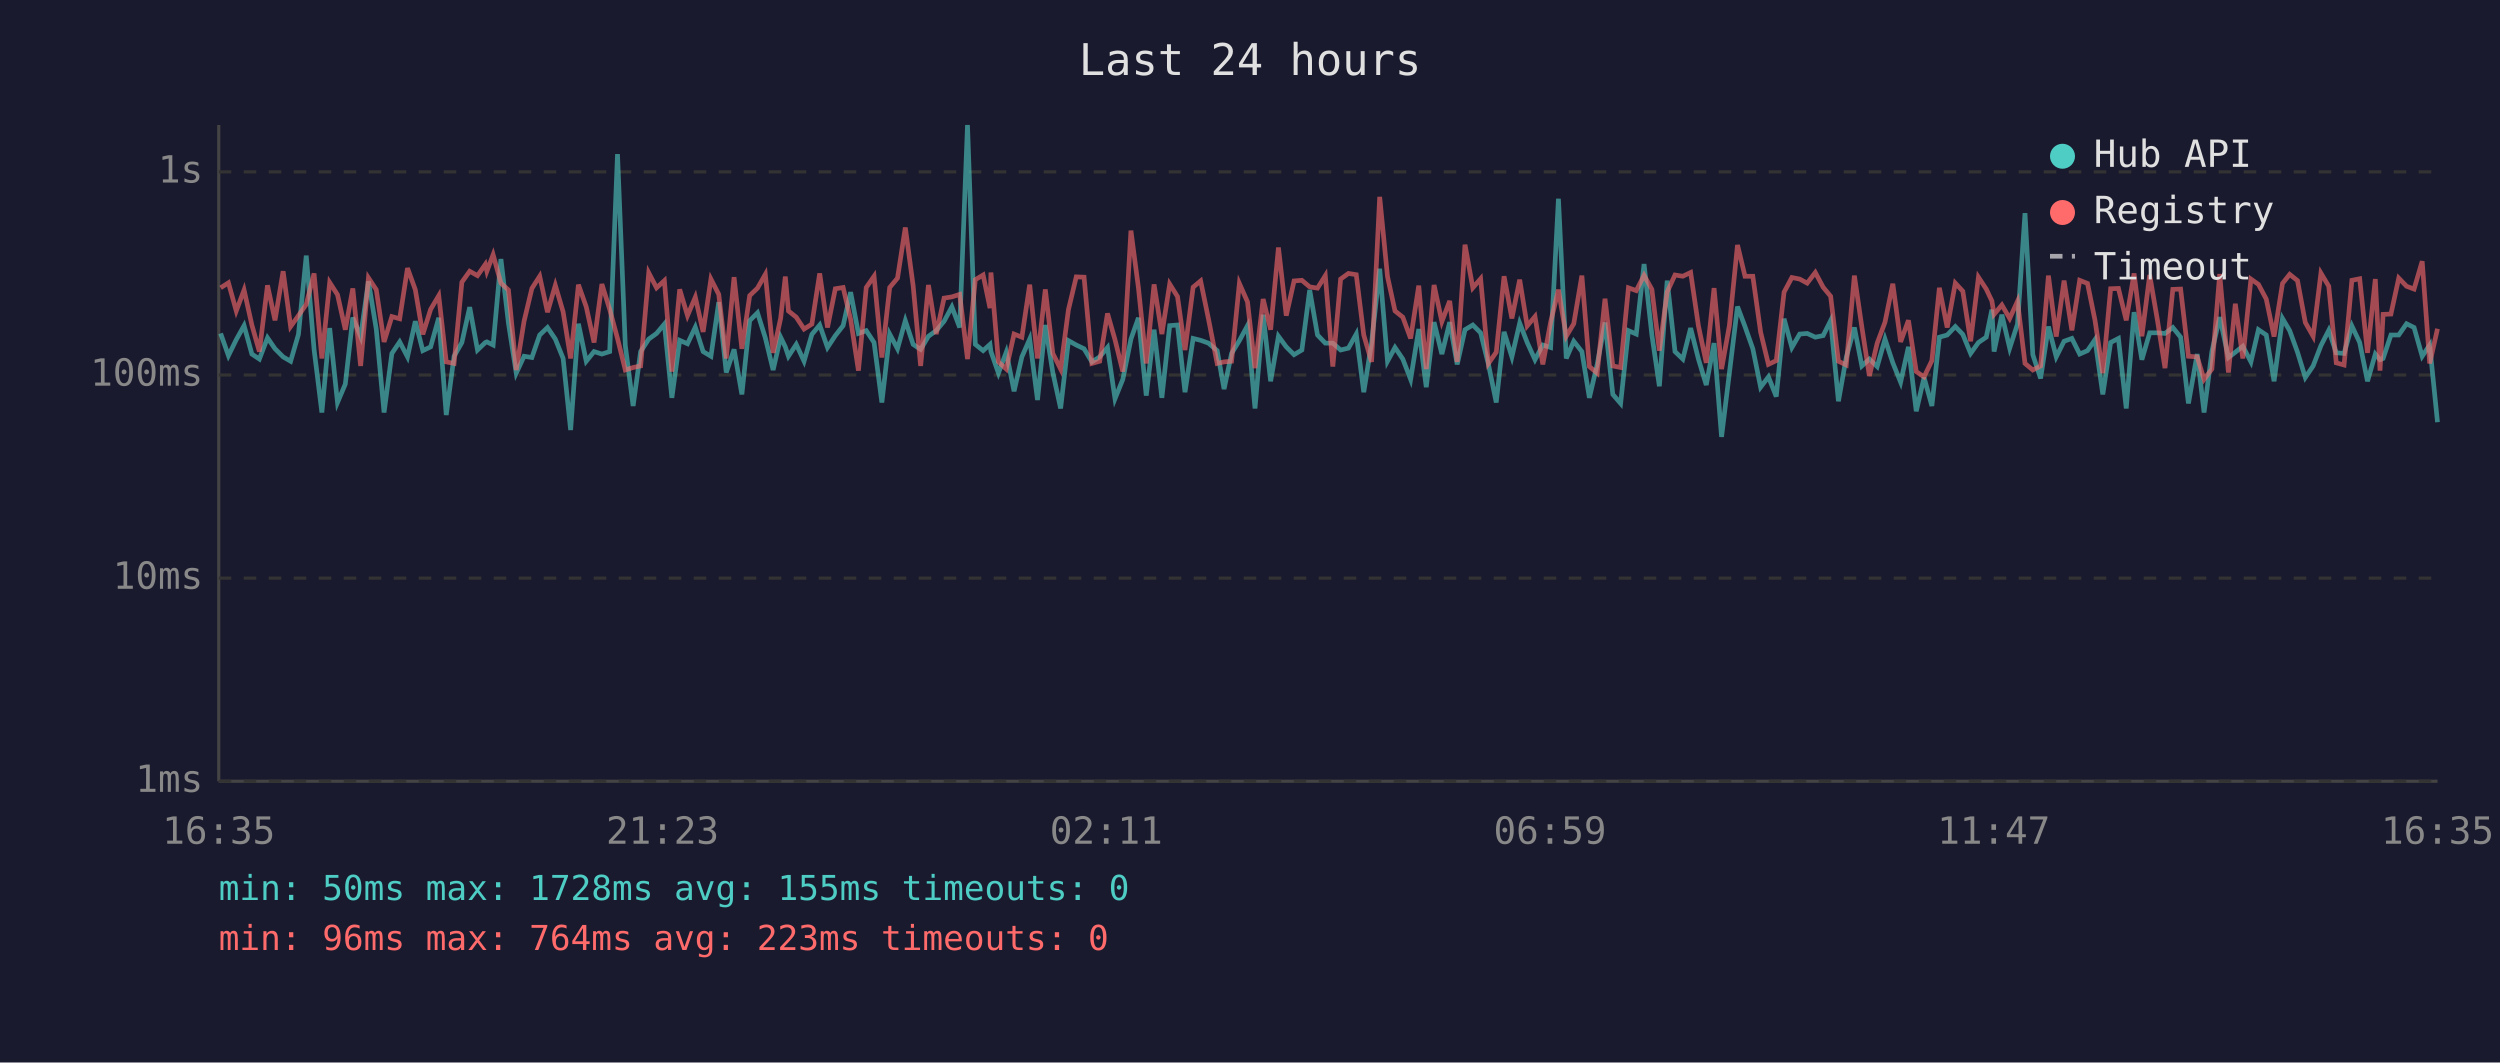
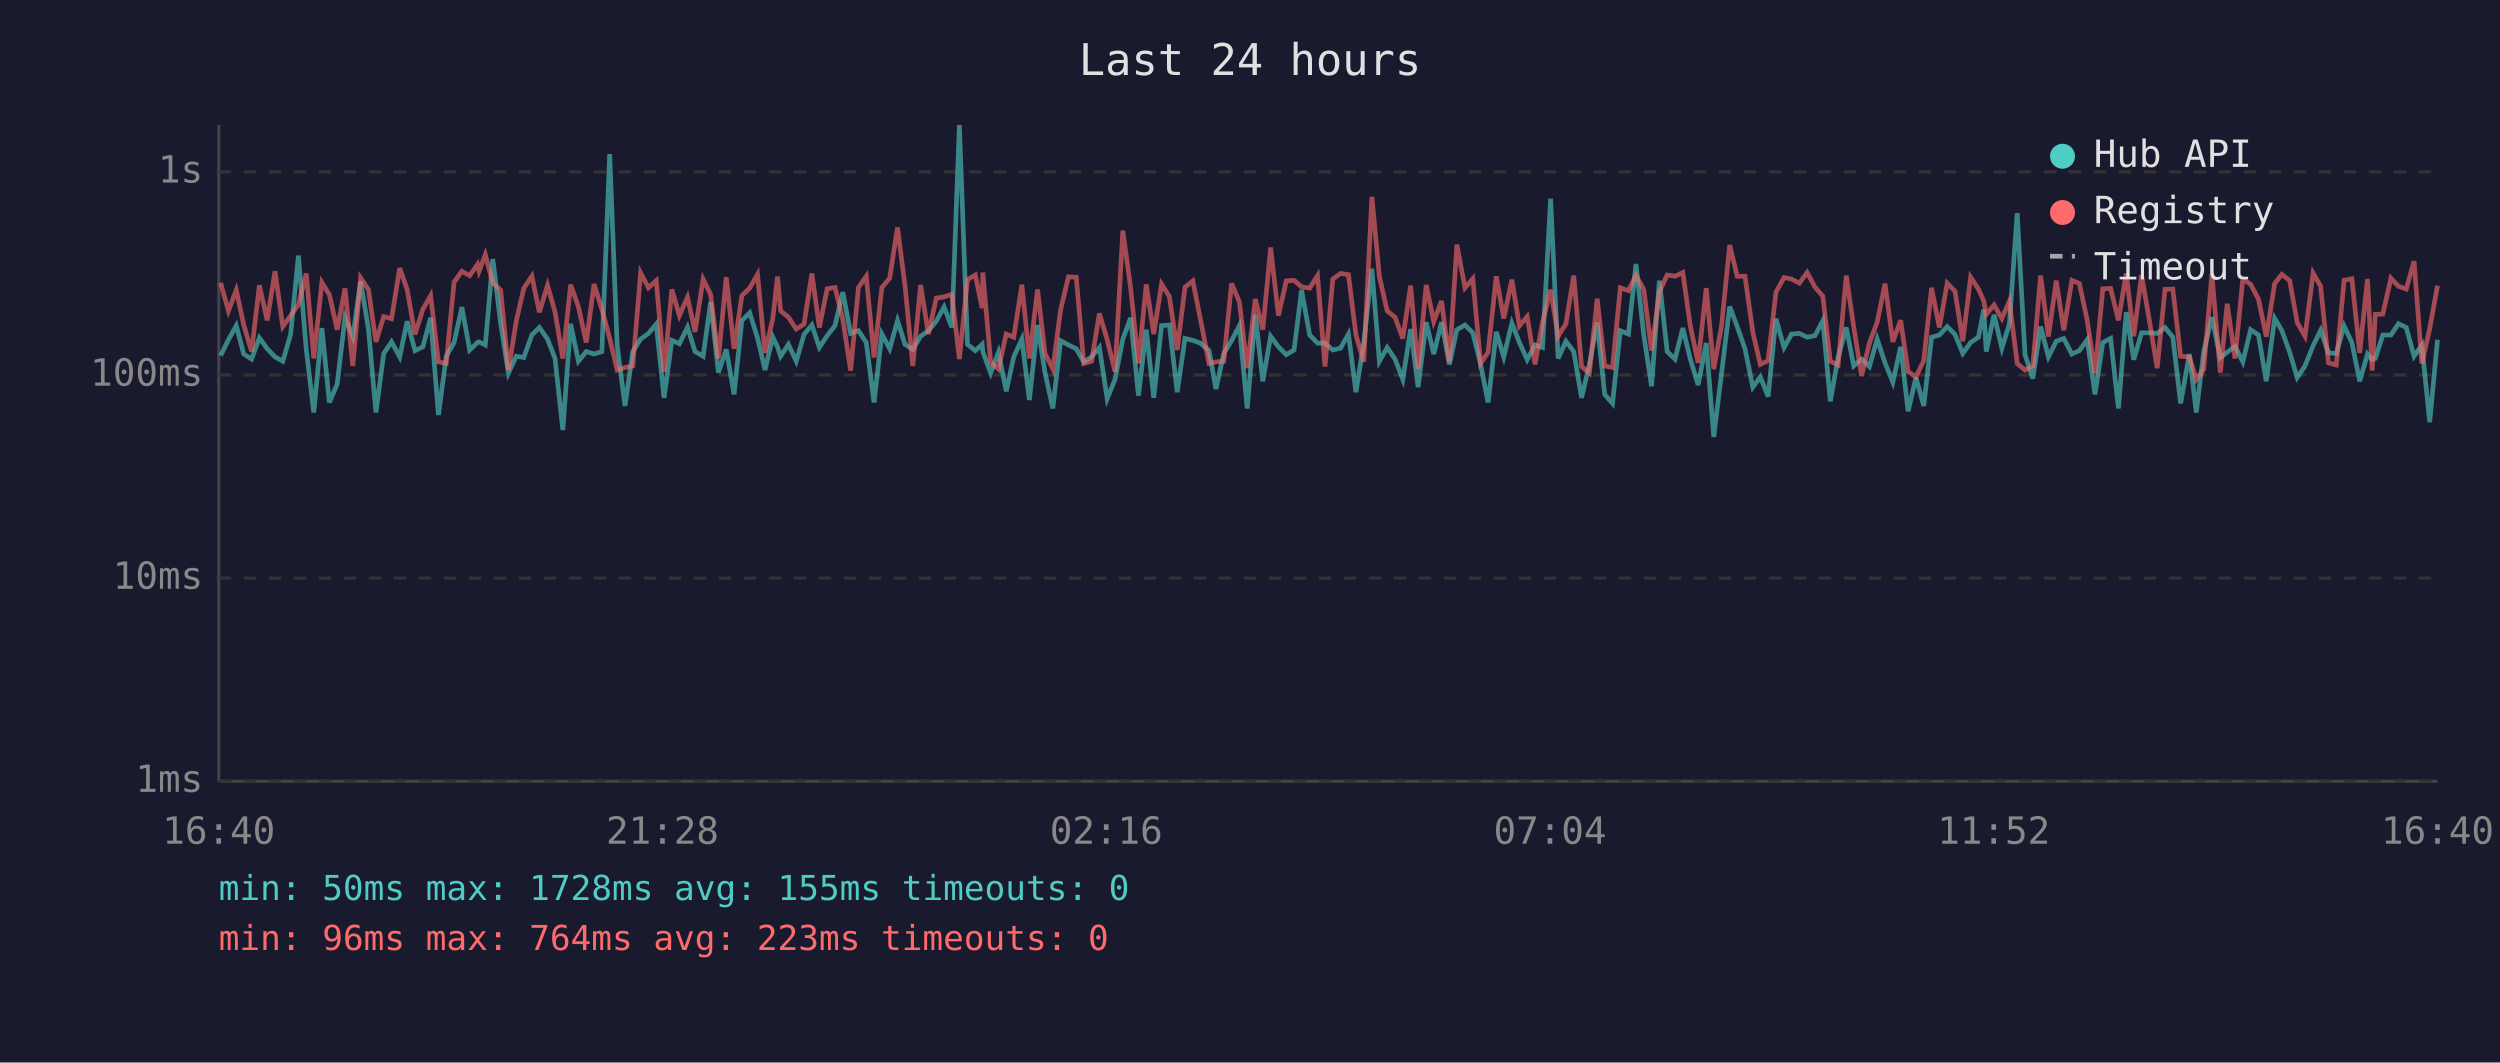
<svg xmlns="http://www.w3.org/2000/svg" viewBox="0 0 800 340" font-family="monospace" font-size="12">
  <rect width="800" height="340" fill="#1a1a2e" />
  <text x="400" y="24" fill="#e0e0e0" font-size="14" text-anchor="middle">Last 24 hours</text>
  <line x1="70" y1="40" x2="70" y2="250" stroke="#444" stroke-width="1" />
  <line x1="70" y1="250" x2="780" y2="250" stroke="#444" stroke-width="1" />
  <line x1="70" y1="250" x2="780" y2="250" stroke="#333" stroke-width="1" stroke-dasharray="4" />
  <text x="65" y="250" fill="#888" text-anchor="end" dominant-baseline="middle">1ms</text>
  <line x1="70" y1="185" x2="780" y2="185" stroke="#333" stroke-width="1" stroke-dasharray="4" />
  <text x="65" y="185" fill="#888" text-anchor="end" dominant-baseline="middle">10ms</text>
  <line x1="70" y1="120" x2="780" y2="120" stroke="#333" stroke-width="1" stroke-dasharray="4" />
  <text x="65" y="120" fill="#888" text-anchor="end" dominant-baseline="middle">100ms</text>
  <line x1="70" y1="55" x2="780" y2="55" stroke="#333" stroke-width="1" stroke-dasharray="4" />
  <text x="65" y="55" fill="#888" text-anchor="end" dominant-baseline="middle">1s</text>
-   <text x="70" y="270" fill="#888" text-anchor="middle">16:35</text>
-   <text x="212" y="270" fill="#888" text-anchor="middle">21:23</text>
-   <text x="354" y="270" fill="#888" text-anchor="middle">02:11</text>
-   <text x="496" y="270" fill="#888" text-anchor="middle">06:59</text>
-   <text x="638" y="270" fill="#888" text-anchor="middle">11:47</text>
-   <text x="780" y="270" fill="#888" text-anchor="middle">16:35</text>
-   <polyline points="70.6,106.7 73.1,113.8 75.6,108.7 78.1,104.2 80.6,113.3 83.0,114.9 85.6,108.1 88.0,111.6 90.6,114.2 93.0,115.6 95.5,107.0 98.0,81.8 100.5,111.8 103.0,132.0 105.5,105.0 108.0,128.8 110.5,122.9 112.9,101.6 115.4,107.7 117.9,90.0 120.4,105.3 122.9,132.0 125.4,113.1 127.9,109.4 130.4,114.2 132.9,102.8 135.3,112.2 137.8,111.0 140.4,101.7 142.8,132.8 145.3,114.0 147.8,109.6 150.3,98.3 152.8,112.0 155.3,109.6 155.8,109.4 157.8,110.4 160.3,82.9 162.7,103.4 165.2,119.4 167.7,114.0 170.2,114.4 172.7,107.2 175.2,104.8 177.7,108.5 180.2,114.7 182.6,137.6 185.1,103.6 187.6,115.6 190.1,112.5 192.6,113.3 195.1,112.5 197.6,49.3 200.1,110.6 202.6,129.9 205.0,112.5 207.6,108.5 210.1,106.7 212.6,103.7 215.0,127.3 217.5,108.9 220.0,110.0 222.5,104.7 225.0,112.5 227.5,114.0 230.0,96.7 232.4,119.2 234.9,111.8 237.4,126.2 239.9,102.6 242.4,100.1 244.9,108.1 247.4,118.4 249.8,107.9 251.3,111.0 252.3,114.0 254.8,110.2 257.3,115.6 259.8,107.0 262.3,104.0 264.8,111.2 267.3,107.4 269.8,104.2 272.2,93.5 274.7,106.7 277.2,105.8 279.7,109.6 282.2,128.8 284.7,106.9 287.2,111.6 289.7,102.6 292.2,110.2 294.6,111.8 297.1,107.6 299.6,105.8 302.1,102.8 304.6,98.2 307.1,104.8 309.6,40.0 312.1,110.2 314.6,112.2 316.8,110.2 317.1,112.5 319.5,119.4 322.0,112.7 324.5,125.2 327.0,114.2 329.5,108.5 332.0,128.0 334.5,104.0 336.9,119.2 339.4,130.7 341.9,109.0 344.4,110.4 346.9,111.6 349.4,115.8 351.9,114.2 354.4,111.2 356.8,127.6 359.3,121.4 361.9,108.5 364.3,101.7 366.8,126.6 369.3,105.5 371.8,127.3 374.3,104.2 376.8,104.0 379.2,125.5 381.8,108.3 384.2,108.9 386.7,109.8 389.5,112.2 391.7,124.5 394.1,113.1 396.6,109.0 399.2,104.2 401.6,130.7 404.2,100.7 406.6,122.0 409.1,107.6 411.6,111.0 414.1,113.5 416.6,112.0 419.1,92.8 421.6,107.2 424.1,109.8 426.5,109.8 429.0,112.0 431.5,111.4 434.0,106.9 436.4,125.5 438.9,109.8 441.5,86.0 444.0,115.6 446.4,111.2 448.9,114.9 451.4,121.4 454.0,105.3 456.4,123.9 458.9,103.1 461.4,113.3 463.9,103.1 466.3,116.6 468.8,105.5 471.3,104.0 473.8,106.5 476.3,116.6 478.8,128.8 481.3,106.2 483.8,114.2 486.3,103.4 488.7,109.6 491.2,115.1 493.7,110.4 496.2,111.2 498.7,63.6 501.2,114.7 503.6,109.2 506.2,112.5 508.6,127.3 511.1,116.6 513.6,103.2 516.1,126.2 518.6,129.1 521.1,105.8 523.6,106.9 526.1,84.5 528.6,107.2 531.0,123.6 533.5,89.8 536.0,112.5 538.5,114.9 541.0,105.0 543.5,114.9 546.0,123.2 548.5,109.8 550.9,139.8 553.4,119.4 556.0,98.1 558.4,104.5 560.9,111.6 563.4,123.9 565.9,120.6 568.4,126.9 570.9,102.0 573.4,111.2 575.9,106.9 578.3,106.7 580.9,107.9 583.4,107.4 585.8,102.6 588.3,128.4 590.8,114.4 593.4,104.8 595.8,117.1 598.2,114.9 600.7,117.3 603.2,108.5 605.7,116.1 608.2,122.3 610.7,111.0 613.2,131.6 615.7,120.8 618.2,129.9 620.6,107.9 623.1,107.2 625.7,104.5 628.1,107.0 630.6,113.1 633.1,109.6 635.6,107.9 637.4,99.1 638.1,112.5 640.6,100.7 643.1,111.4 645.6,103.7 648.0,68.2 650.5,113.5 653.0,121.1 655.5,104.5 658.0,114.2 660.5,109.2 663.0,108.3 665.5,113.3 668.0,112.2 670.4,108.7 672.9,126.2 675.4,109.6 677.9,108.3 680.4,130.7 682.9,99.9 685.4,115.1 687.9,106.5 690.4,106.5 692.8,106.7 695.3,104.8 697.8,107.9 700.3,129.1 703.1,113.3 705.3,132.0 707.8,112.5 710.3,101.5 713.1,114.4 715.3,112.7 717.7,110.8 720.3,115.8 722.7,105.5 725.2,107.2 727.7,122.0 730.4,101.9 732.7,105.8 735.2,112.7 737.7,120.8 740.2,117.1 742.7,110.6 745.2,105.7 747.6,112.9 750.1,113.1 752.6,104.3 755.1,109.6 757.6,122.0 760.1,113.3 761.6,115.1 762.6,114.7 765.1,107.2 767.6,107.2 770.1,103.6 772.5,104.8 775.1,114.0 777.5,110.4 780.0,135.1" fill="none" stroke="#4ecdc4" stroke-width="1.5" opacity="0.6" />
-   <polyline points="70.6,92.1 73.1,90.5 75.6,99.5 78.1,92.8 80.6,104.0 83.0,112.5 85.6,91.3 88.0,102.5 90.6,86.8 93.0,104.5 95.5,101.0 98.0,97.4 100.5,87.5 103.0,114.7 105.5,90.4 108.0,94.3 110.5,105.5 112.9,92.3 115.4,117.1 117.9,88.9 120.4,92.7 122.9,109.4 125.4,101.3 127.9,102.0 130.4,85.8 132.9,92.7 135.3,107.0 137.8,99.0 140.4,94.6 142.8,115.8 145.3,116.3 147.8,90.3 150.3,86.8 152.8,88.2 155.3,84.6 155.8,86.8 157.8,81.5 160.3,90.6 162.7,92.8 165.2,118.4 167.7,102.8 170.2,92.3 172.7,88.4 175.2,99.9 177.7,91.3 180.2,99.8 182.6,114.7 185.1,91.1 187.6,98.2 190.1,109.6 192.6,90.9 195.1,99.0 197.6,108.3 200.1,118.4 202.6,117.6 205.0,117.1 207.6,87.3 210.1,92.1 212.6,89.8 215.0,118.9 217.5,92.6 220.0,101.0 222.5,95.1 225.0,106.2 227.5,89.3 230.0,94.2 232.4,114.7 234.9,88.7 237.4,111.6 239.9,94.6 242.4,92.2 244.9,87.8 247.4,112.9 249.8,101.9 251.3,88.5 252.3,99.5 254.8,101.5 257.3,105.3 259.8,103.7 262.3,87.5 264.8,104.8 267.3,92.4 269.8,92.0 272.2,102.2 274.7,118.6 277.2,92.0 279.7,88.4 282.2,114.4 284.7,92.0 287.2,89.0 289.7,72.8 292.2,91.4 294.6,117.1 297.1,91.2 299.6,106.9 302.1,95.4 304.6,95.0 307.1,94.2 309.6,114.9 312.1,89.5 314.6,88.0 316.8,98.6 317.1,87.2 319.5,115.8 322.0,118.1 324.5,106.9 327.0,107.9 329.5,91.1 332.0,114.7 334.5,92.6 336.9,113.1 339.4,118.1 341.9,99.1 344.4,88.6 346.9,88.7 349.4,116.3 351.9,115.6 354.4,100.3 356.8,108.7 359.3,118.9 361.9,73.8 364.3,92.1 366.8,116.3 369.3,91.0 371.8,106.9 374.3,90.9 376.8,94.9 379.2,112.0 381.8,91.9 384.2,89.9 386.7,102.0 389.5,116.3 391.7,115.8 394.1,115.6 396.6,90.7 399.2,96.6 401.6,117.8 404.2,95.7 406.6,105.5 409.1,79.2 411.6,101.0 414.1,89.9 416.6,89.7 419.1,91.8 421.6,92.2 424.1,88.2 426.5,117.3 429.0,89.3 431.5,87.5 434.0,87.9 436.4,107.2 438.9,115.8 441.5,63.0 444.0,88.5 446.4,99.5 448.9,101.5 451.4,108.3 454.0,91.4 456.4,118.1 458.9,91.2 461.4,102.9 463.9,96.3 466.3,115.8 468.8,78.3 471.3,92.1 473.8,89.2 476.3,116.3 478.8,112.7 481.3,88.4 483.8,101.9 486.3,89.5 488.7,104.3 491.2,101.3 493.7,116.6 496.2,103.1 498.7,92.7 501.2,107.6 503.6,103.6 506.2,88.2 508.6,117.3 511.1,119.4 513.6,95.6 516.1,117.1 518.6,117.6 521.1,92.1 523.6,93.0 526.1,88.1 528.6,92.6 531.0,112.2 533.5,93.4 536.0,88.0 538.5,88.4 541.0,87.2 543.5,104.3 546.0,116.1 548.5,92.2 550.9,118.1 553.4,104.2 556.0,78.4 558.4,88.4 560.9,88.4 563.4,106.3 565.9,116.6 568.4,115.4 570.9,93.5 573.4,88.8 575.9,89.3 578.3,90.6 580.9,87.2 583.4,91.9 585.8,94.8 588.3,115.6 590.8,116.8 593.4,88.2 595.8,104.7 598.2,120.3 600.7,109.8 603.2,103.1 605.7,90.8 608.2,109.4 610.7,102.5 613.2,118.9 615.7,120.6 618.2,115.4 620.6,92.1 623.1,104.8 625.7,90.6 628.1,93.2 630.6,109.2 633.1,88.7 635.6,92.5 637.4,96.3 638.1,100.6 640.6,97.6 643.1,101.9 645.6,96.4 648.0,116.3 650.5,118.4 653.0,117.1 655.5,88.2 658.0,107.7 660.5,89.8 663.0,105.7 665.5,89.7 668.0,90.7 670.4,102.5 672.9,119.4 675.4,92.4 677.9,92.3 680.4,102.5 682.9,87.5 685.4,107.6 687.9,88.0 690.4,102.6 692.8,117.8 695.3,92.6 697.8,92.5 700.3,114.0 703.1,114.2 705.3,121.4 707.8,118.1 710.3,87.7 713.1,119.2 715.3,97.2 717.7,114.7 720.3,89.3 722.7,91.0 725.2,95.7 727.7,107.7 730.4,90.7 732.7,87.8 735.2,89.8 737.7,103.2 740.2,107.6 742.7,87.4 745.2,91.6 747.6,116.1 750.1,116.8 752.6,89.7 755.1,89.2 757.6,112.9 760.1,89.3 761.6,118.6 762.6,100.6 765.1,100.5 767.6,89.0 770.1,91.6 772.5,92.5 775.1,83.6 777.5,116.3 780.0,105.2" fill="none" stroke="#ff6b6b" stroke-width="1.5" opacity="0.6" />
+   <text x="70" y="270" fill="#888" text-anchor="middle">16:40</text>
+   <text x="212" y="270" fill="#888" text-anchor="middle">21:28</text>
+   <text x="354" y="270" fill="#888" text-anchor="middle">02:16</text>
+   <text x="496" y="270" fill="#888" text-anchor="middle">07:04</text>
+   <text x="638" y="270" fill="#888" text-anchor="middle">11:52</text>
+   <text x="780" y="270" fill="#888" text-anchor="middle">16:40</text>
+   <polyline points="70.6,113.8 73.1,108.7 75.6,104.2 78.0,113.3 80.5,114.9 83.0,108.1 85.5,111.6 88.0,114.2 90.5,115.6 93.0,107.0 95.5,81.8 98.0,111.8 100.4,132.0 103.0,105.0 105.4,128.8 107.9,122.9 110.4,101.6 112.9,107.7 115.4,90.0 117.9,105.3 120.3,132.0 122.8,113.1 125.3,109.4 127.9,114.2 130.3,102.8 132.8,112.2 135.3,111.0 137.8,101.7 140.3,132.8 142.8,114.0 145.3,109.6 147.8,98.3 150.3,112.0 152.8,109.6 153.3,109.4 155.3,110.4 157.7,82.9 160.2,103.4 162.7,119.4 165.2,114.0 167.6,114.4 170.2,107.2 172.6,104.8 175.2,108.5 177.6,114.7 180.1,137.6 182.6,103.6 185.1,115.6 187.6,112.5 190.1,113.3 192.6,112.5 195.1,49.3 197.5,110.6 200.0,129.9 202.5,112.5 205.0,108.5 207.5,106.7 210.0,103.7 212.5,127.3 215.0,108.9 217.4,110.0 220.0,104.7 222.4,112.5 225.0,114.0 227.4,96.7 229.9,119.2 232.4,111.8 234.9,126.2 237.4,102.6 239.9,100.1 242.4,108.1 244.8,118.4 247.3,107.9 248.8,111.0 249.8,114.0 252.3,110.2 254.8,115.6 257.3,107.0 259.8,104.0 262.2,111.2 264.7,107.4 267.2,104.2 269.7,93.5 272.2,106.7 274.7,105.8 277.2,109.6 279.7,128.8 282.2,106.9 284.7,111.6 287.2,102.6 289.6,110.2 292.1,111.8 294.6,107.6 297.1,105.8 299.6,102.8 302.1,98.2 304.6,104.8 307.0,40.0 309.6,110.2 312.1,112.2 314.3,110.2 314.5,112.5 317.0,119.4 319.5,112.7 322.0,125.2 324.4,114.2 327.0,108.5 329.4,128.0 332.0,104.0 334.4,119.2 336.9,130.7 339.4,109.0 341.9,110.4 344.4,111.6 346.8,115.8 349.3,114.2 351.8,111.2 354.3,127.6 356.8,121.4 359.3,108.5 361.8,101.7 364.3,126.6 366.8,105.5 369.2,127.3 371.7,104.2 374.2,104.0 376.7,125.5 379.2,108.3 381.7,108.9 384.1,109.8 386.9,112.2 389.1,124.5 391.6,113.1 394.1,109.0 396.6,104.2 399.1,130.7 401.7,100.7 404.1,122.0 406.6,107.6 409.1,111.0 411.6,113.5 414.1,112.0 416.5,92.8 419.1,107.2 421.6,109.8 424.0,109.8 426.5,112.0 429.0,111.4 431.5,106.9 433.9,125.5 436.4,109.8 439.0,86.0 441.4,115.6 443.9,111.2 446.4,114.9 448.9,121.4 451.4,105.3 453.8,123.9 456.4,103.1 458.8,113.3 461.3,103.1 463.8,116.6 466.2,105.5 468.8,104.0 471.3,106.5 473.8,116.6 476.2,128.8 478.8,106.2 481.2,114.2 483.8,103.4 486.2,109.6 488.7,115.1 491.2,110.4 493.6,111.2 496.2,63.6 498.6,114.7 501.1,109.2 503.6,112.5 506.1,127.3 508.6,116.6 511.1,103.2 513.5,126.2 516.0,129.1 518.5,105.8 521.1,106.9 523.5,84.5 526.0,107.2 528.5,123.6 531.0,89.8 533.5,112.5 536.0,114.9 538.5,105.0 540.9,114.9 543.4,123.2 546.0,109.8 548.4,139.8 550.9,119.4 553.5,98.1 555.9,104.5 558.4,111.6 560.9,123.9 563.3,120.6 565.8,126.9 568.3,102.0 570.9,111.2 573.3,106.9 575.8,106.7 578.3,107.9 580.8,107.4 583.3,102.6 585.7,128.4 588.2,114.4 590.8,104.8 593.2,117.1 595.7,114.9 598.2,117.3 600.7,108.5 603.2,116.1 605.7,122.3 608.2,111.0 610.6,131.6 613.1,120.8 615.6,129.9 618.1,107.9 620.6,107.2 623.1,104.5 625.6,107.0 628.1,113.1 630.6,109.6 633.1,107.9 634.8,99.1 635.6,112.5 638.1,100.7 640.6,111.4 643.0,103.7 645.5,68.2 648.0,113.5 650.5,121.1 653.0,104.5 655.5,114.2 658.0,109.2 660.4,108.3 663.0,113.3 665.4,112.2 667.9,108.7 670.4,126.2 672.9,109.6 675.4,108.3 677.9,130.7 680.4,99.9 682.8,115.1 685.3,106.5 687.8,106.5 690.3,106.7 692.8,104.8 695.3,107.9 697.8,129.1 700.6,113.3 702.8,132.0 705.2,112.5 707.8,101.5 710.5,114.4 712.7,112.7 715.2,110.8 717.7,115.8 720.2,105.5 722.7,107.2 725.2,122.0 727.9,101.9 730.2,105.8 732.7,112.7 735.1,120.8 737.6,117.1 740.2,110.6 742.6,105.7 745.1,112.9 747.6,113.1 750.1,104.3 752.6,109.6 755.1,122.0 757.6,113.3 759.1,115.1 760.1,114.7 762.5,107.2 765.1,107.2 767.5,103.6 770.0,104.8 772.5,114.0 775.0,110.4 777.5,135.1 780.0,108.7" fill="none" stroke="#4ecdc4" stroke-width="1.5" opacity="0.6" />
+   <polyline points="70.6,90.5 73.1,99.5 75.6,92.8 78.0,104.0 80.5,112.5 83.0,91.3 85.5,102.5 88.0,86.8 90.5,104.5 93.0,101.0 95.5,97.4 98.0,87.5 100.4,114.7 103.0,90.4 105.4,94.3 107.9,105.5 110.4,92.3 112.9,117.1 115.4,88.9 117.9,92.7 120.3,109.4 122.8,101.3 125.3,102.0 127.9,85.8 130.3,92.7 132.8,107.0 135.3,99.0 137.8,94.6 140.3,115.8 142.8,116.3 145.3,90.3 147.8,86.8 150.3,88.2 152.8,84.6 153.3,86.8 155.3,81.5 157.7,90.6 160.2,92.8 162.7,118.4 165.2,102.8 167.6,92.3 170.2,88.4 172.6,99.9 175.2,91.3 177.6,99.8 180.1,114.7 182.6,91.1 185.1,98.2 187.6,109.6 190.1,90.9 192.6,99.0 195.1,108.3 197.5,118.4 200.0,117.6 202.5,117.1 205.0,87.3 207.5,92.1 210.0,89.8 212.5,118.9 215.0,92.6 217.4,101.0 220.0,95.1 222.4,106.2 225.0,89.3 227.4,94.2 229.9,114.7 232.4,88.7 234.9,111.6 237.4,94.6 239.9,92.2 242.4,87.8 244.8,112.9 247.3,101.9 248.8,88.5 249.8,99.5 252.3,101.5 254.8,105.3 257.3,103.7 259.8,87.5 262.2,104.8 264.7,92.4 267.2,92.0 269.7,102.2 272.2,118.6 274.7,92.0 277.2,88.4 279.7,114.4 282.2,92.0 284.7,89.0 287.2,72.8 289.6,91.4 292.1,117.1 294.6,91.2 297.1,106.9 299.6,95.4 302.1,95.0 304.6,94.2 307.0,114.9 309.6,89.5 312.1,88.0 314.3,98.6 314.5,87.2 317.0,115.8 319.5,118.1 322.0,106.9 324.4,107.9 327.0,91.1 329.4,114.7 332.0,92.6 334.4,113.1 336.9,118.1 339.4,99.1 341.9,88.6 344.4,88.7 346.8,116.3 349.3,115.6 351.8,100.3 354.3,108.7 356.8,118.9 359.3,73.8 361.8,92.1 364.3,116.3 366.8,91.0 369.2,106.9 371.7,90.9 374.2,94.9 376.7,112.0 379.2,91.9 381.7,89.9 384.1,102.0 386.9,116.3 389.1,115.8 391.6,115.6 394.1,90.7 396.6,96.6 399.1,117.8 401.7,95.7 404.1,105.5 406.6,79.2 409.1,101.0 411.6,89.9 414.1,89.7 416.5,91.8 419.1,92.2 421.6,88.2 424.0,117.3 426.5,89.3 429.0,87.5 431.5,87.9 433.9,107.2 436.4,115.8 439.0,63.0 441.4,88.5 443.9,99.5 446.4,101.5 448.9,108.3 451.4,91.4 453.8,118.1 456.4,91.2 458.8,102.9 461.3,96.3 463.8,115.8 466.2,78.3 468.8,92.1 471.3,89.2 473.8,116.3 476.2,112.7 478.8,88.4 481.2,101.9 483.8,89.5 486.2,104.3 488.7,101.3 491.2,116.6 493.6,103.1 496.2,92.7 498.6,107.6 501.1,103.6 503.6,88.2 506.1,117.3 508.6,119.4 511.1,95.6 513.5,117.1 516.0,117.6 518.5,92.1 521.1,93.0 523.5,88.1 526.0,92.6 528.5,112.2 531.0,93.4 533.5,88.0 536.0,88.4 538.5,87.2 540.9,104.3 543.4,116.1 546.0,92.2 548.4,118.1 550.9,104.2 553.5,78.4 555.9,88.4 558.4,88.4 560.9,106.3 563.3,116.6 565.8,115.4 568.3,93.5 570.9,88.8 573.3,89.3 575.8,90.6 578.3,87.2 580.8,91.9 583.3,94.8 585.7,115.6 588.2,116.8 590.8,88.2 593.2,104.7 595.7,120.3 598.2,109.8 600.7,103.1 603.2,90.8 605.7,109.4 608.2,102.5 610.6,118.9 613.1,120.6 615.6,115.4 618.1,92.1 620.6,104.8 623.1,90.6 625.6,93.2 628.1,109.2 630.6,88.7 633.1,92.5 634.8,96.3 635.6,100.6 638.1,97.6 640.6,101.9 643.0,96.4 645.5,116.3 648.0,118.4 650.5,117.1 653.0,88.2 655.5,107.7 658.0,89.8 660.4,105.7 663.0,89.7 665.4,90.7 667.9,102.5 670.4,119.4 672.9,92.4 675.4,92.3 677.9,102.5 680.4,87.5 682.8,107.6 685.3,88.0 687.8,102.6 690.3,117.8 692.8,92.6 695.3,92.5 697.8,114.0 700.6,114.2 702.8,121.4 705.2,118.1 707.8,87.7 710.5,119.2 712.7,97.2 715.2,114.7 717.7,89.3 720.2,91.0 722.7,95.7 725.2,107.7 727.9,90.7 730.2,87.8 732.7,89.8 735.1,103.2 737.6,107.6 740.2,87.4 742.6,91.6 745.1,116.1 747.6,116.8 750.1,89.7 752.6,89.2 755.1,112.9 757.6,89.3 759.1,118.6 760.1,100.6 762.5,100.5 765.1,89.0 767.5,91.6 770.0,92.5 772.5,83.6 775.0,116.3 777.5,105.2 780.0,91.4" fill="none" stroke="#ff6b6b" stroke-width="1.5" opacity="0.6" />
  <circle cx="660" cy="50" r="4" fill="#4ecdc4" />
  <text x="670" y="50" fill="#e0e0e0" dominant-baseline="middle">Hub API</text>
  <circle cx="660" cy="68" r="4" fill="#ff6b6b" />
  <text x="670" y="68" fill="#e0e0e0" dominant-baseline="middle">Registry</text>
  <line x1="656" y1="82" x2="664" y2="82" stroke="#e0e0e0" stroke-width="1.5" stroke-dasharray="4,3" opacity="0.7" />
  <text x="670" y="86" fill="#e0e0e0" dominant-baseline="middle">Timeout</text>
  <text x="70" y="288" fill="#4ecdc4" font-size="11">min: 50ms  max: 1728ms  avg: 155ms  timeouts: 0</text>
  <text x="70" y="304" fill="#ff6b6b" font-size="11">min: 96ms  max: 764ms  avg: 223ms  timeouts: 0</text>
</svg>
